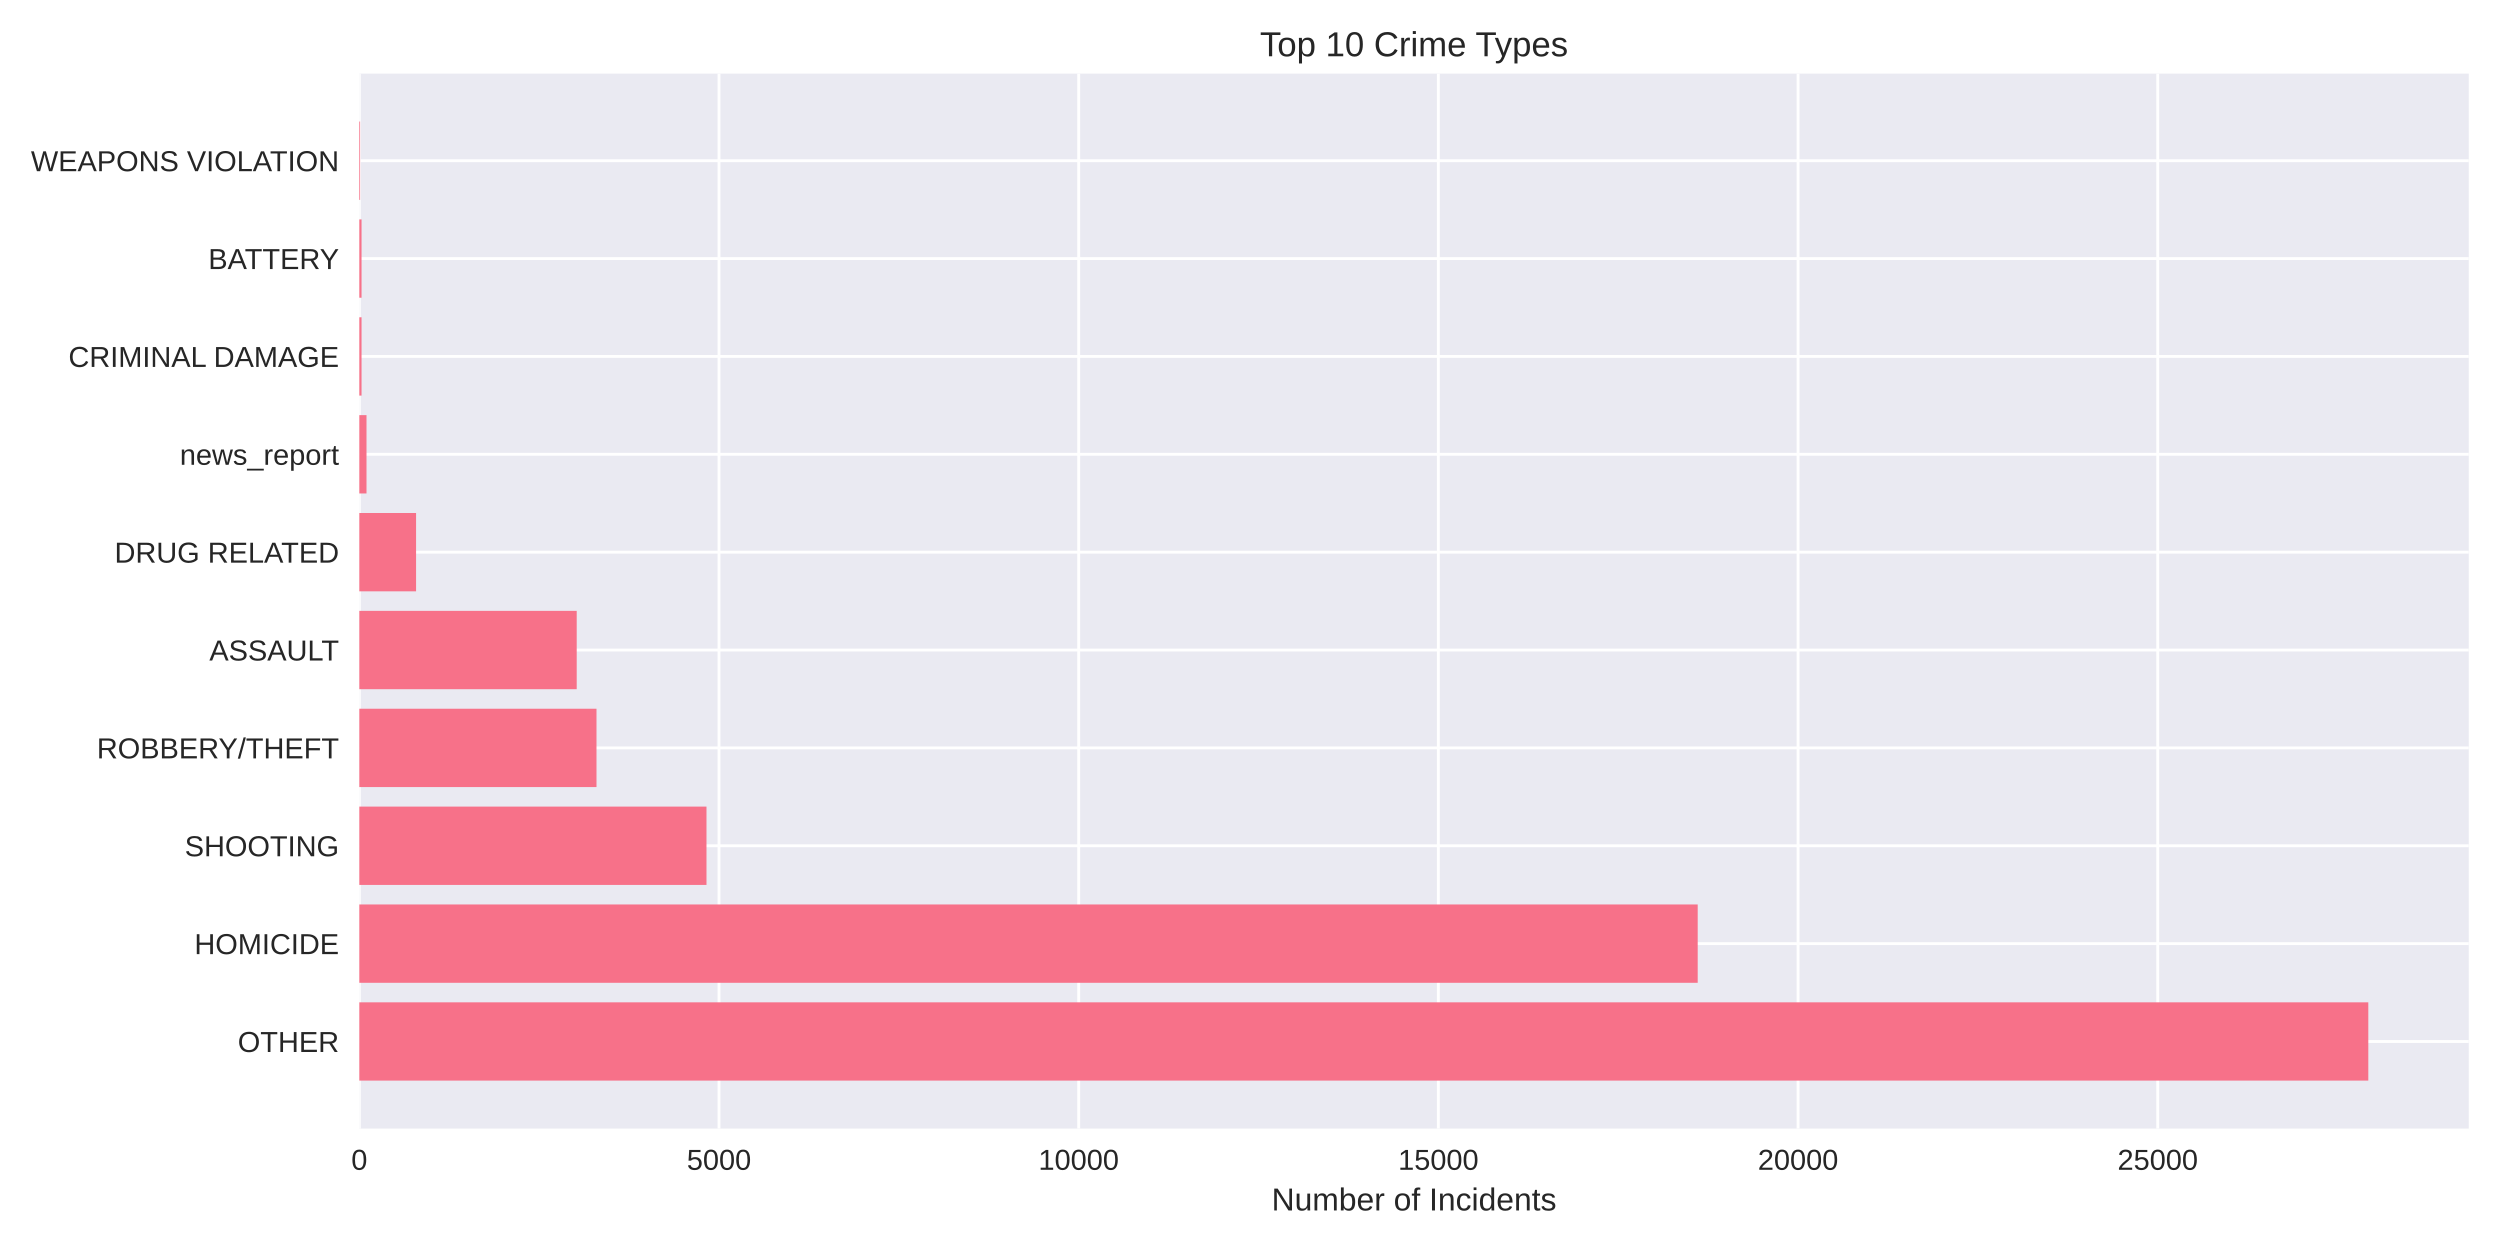
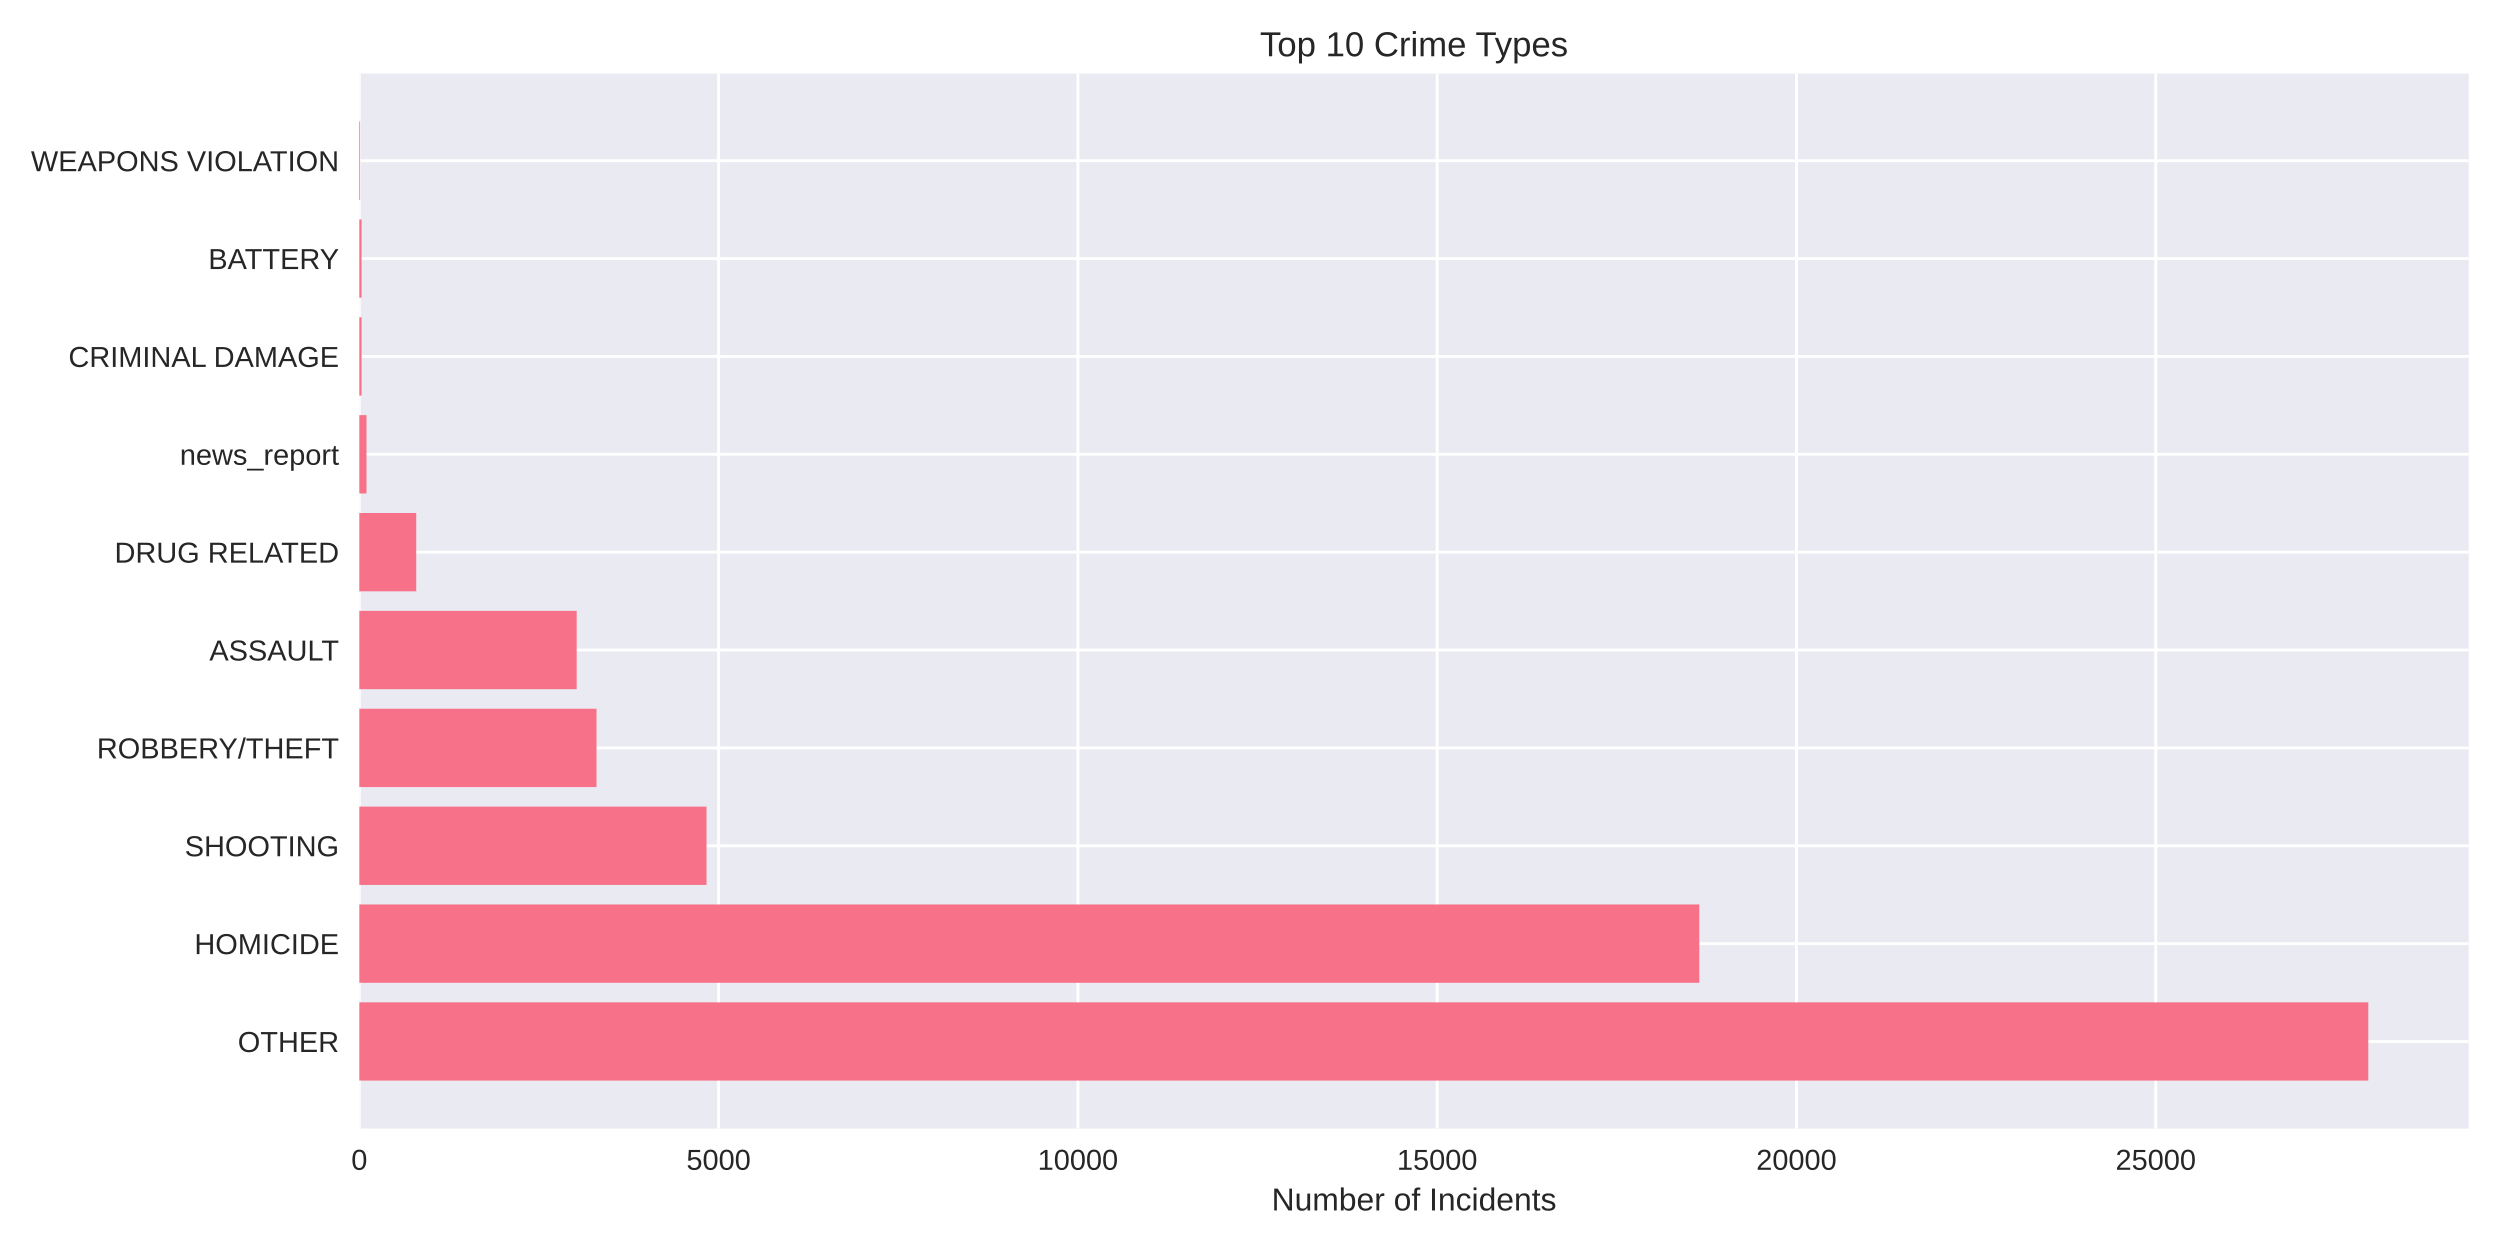
<svg xmlns="http://www.w3.org/2000/svg" width="864pt" height="432pt" viewBox="0 0 864 432" version="1.1">
  <defs>
    <style type="text/css">*{stroke-linejoin: round; stroke-linecap: butt}</style>
  </defs>
  <g id="figure_1">
    <g id="patch_1">
      <path d="M 0 432  L 864 432  L 864 0  L 0 0  z " style="fill: #ffffff" />
    </g>
    <g id="axes_1">
      <g id="patch_2">
        <path d="M 124.18 390.04  L 853.2 390.04  L 853.2 25.44  L 124.18 25.44  z " style="fill: #eaeaf2" />
      </g>
      <g id="matplotlib.axis_1">
        <g id="xtick_1">
          <g id="line2d_1">
-             <path d="M 124.18 390.04  L 124.18 25.44  " clip-path="url(#pccc1acd3c5)" style="fill: none; stroke: #ffffff; stroke-linecap: round" />
+             <path d="M 124.18 390.04  L 124.18 25.44  " clip-path="url(#p7b53dd077f)" style="fill: none; stroke: #ffffff; stroke-linecap: round" />
          </g>
          <g id="line2d_2" />
          <g id="text_1">
            <text style="fill: #262626; font: 10px 'Arial', 'Liberation Sans', 'DejaVu Sans', 'Bitstream Vera Sans', sans-serif; text-anchor: middle" x="124.18" y="404.287" transform="rotate(-0 124.18 404.2869)">0</text>
          </g>
        </g>
        <g id="xtick_2">
          <g id="line2d_3">
-             <path d="M 248.487 390.04  L 248.487 25.44  " clip-path="url(#pccc1acd3c5)" style="fill: none; stroke: #ffffff; stroke-linecap: round" />
+             <path d="M 248.349 390.04  L 248.349 25.44  " clip-path="url(#p7b53dd077f)" style="fill: none; stroke: #ffffff; stroke-linecap: round" />
          </g>
          <g id="line2d_4" />
          <g id="text_2">
-             <text style="fill: #262626; font: 10px 'Arial', 'Liberation Sans', 'DejaVu Sans', 'Bitstream Vera Sans', sans-serif; text-anchor: middle" x="248.487" y="404.287" transform="rotate(-0 248.4871 404.2869)">5000</text>
+             <text style="fill: #262626; font: 10px 'Arial', 'Liberation Sans', 'DejaVu Sans', 'Bitstream Vera Sans', sans-serif; text-anchor: middle" x="248.349" y="404.287" transform="rotate(-0 248.3492 404.2869)">5000</text>
          </g>
        </g>
        <g id="xtick_3">
          <g id="line2d_5">
-             <path d="M 372.794 390.04  L 372.794 25.44  " clip-path="url(#pccc1acd3c5)" style="fill: none; stroke: #ffffff; stroke-linecap: round" />
+             <path d="M 372.518 390.04  L 372.518 25.44  " clip-path="url(#p7b53dd077f)" style="fill: none; stroke: #ffffff; stroke-linecap: round" />
          </g>
          <g id="line2d_6" />
          <g id="text_3">
-             <text style="fill: #262626; font: 10px 'Arial', 'Liberation Sans', 'DejaVu Sans', 'Bitstream Vera Sans', sans-serif; text-anchor: middle" x="372.794" y="404.287" transform="rotate(-0 372.7942 404.2869)">10000</text>
+             <text style="fill: #262626; font: 10px 'Arial', 'Liberation Sans', 'DejaVu Sans', 'Bitstream Vera Sans', sans-serif; text-anchor: middle" x="372.518" y="404.287" transform="rotate(-0 372.5185 404.2869)">10000</text>
          </g>
        </g>
        <g id="xtick_4">
          <g id="line2d_7">
-             <path d="M 497.101 390.04  L 497.101 25.44  " clip-path="url(#pccc1acd3c5)" style="fill: none; stroke: #ffffff; stroke-linecap: round" />
+             <path d="M 496.688 390.04  L 496.688 25.44  " clip-path="url(#p7b53dd077f)" style="fill: none; stroke: #ffffff; stroke-linecap: round" />
          </g>
          <g id="line2d_8" />
          <g id="text_4">
-             <text style="fill: #262626; font: 10px 'Arial', 'Liberation Sans', 'DejaVu Sans', 'Bitstream Vera Sans', sans-serif; text-anchor: middle" x="497.101" y="404.287" transform="rotate(-0 497.1012 404.2869)">15000</text>
+             <text style="fill: #262626; font: 10px 'Arial', 'Liberation Sans', 'DejaVu Sans', 'Bitstream Vera Sans', sans-serif; text-anchor: middle" x="496.688" y="404.287" transform="rotate(-0 496.6877 404.2869)">15000</text>
          </g>
        </g>
        <g id="xtick_5">
          <g id="line2d_9">
-             <path d="M 621.408 390.04  L 621.408 25.44  " clip-path="url(#pccc1acd3c5)" style="fill: none; stroke: #ffffff; stroke-linecap: round" />
+             <path d="M 620.857 390.04  L 620.857 25.44  " clip-path="url(#p7b53dd077f)" style="fill: none; stroke: #ffffff; stroke-linecap: round" />
          </g>
          <g id="line2d_10" />
          <g id="text_5">
-             <text style="fill: #262626; font: 10px 'Arial', 'Liberation Sans', 'DejaVu Sans', 'Bitstream Vera Sans', sans-serif; text-anchor: middle" x="621.408" y="404.287" transform="rotate(-0 621.4083 404.2869)">20000</text>
+             <text style="fill: #262626; font: 10px 'Arial', 'Liberation Sans', 'DejaVu Sans', 'Bitstream Vera Sans', sans-serif; text-anchor: middle" x="620.857" y="404.287" transform="rotate(-0 620.857 404.2869)">20000</text>
          </g>
        </g>
        <g id="xtick_6">
          <g id="line2d_11">
-             <path d="M 745.715 390.04  L 745.715 25.44  " clip-path="url(#pccc1acd3c5)" style="fill: none; stroke: #ffffff; stroke-linecap: round" />
+             <path d="M 745.026 390.04  L 745.026 25.44  " clip-path="url(#p7b53dd077f)" style="fill: none; stroke: #ffffff; stroke-linecap: round" />
          </g>
          <g id="line2d_12" />
          <g id="text_6">
-             <text style="fill: #262626; font: 10px 'Arial', 'Liberation Sans', 'DejaVu Sans', 'Bitstream Vera Sans', sans-serif; text-anchor: middle" x="745.715" y="404.287" transform="rotate(-0 745.7154 404.2869)">25000</text>
+             <text style="fill: #262626; font: 10px 'Arial', 'Liberation Sans', 'DejaVu Sans', 'Bitstream Vera Sans', sans-serif; text-anchor: middle" x="745.026" y="404.287" transform="rotate(-0 745.0262 404.2869)">25000</text>
          </g>
        </g>
        <g id="text_7">
          <text style="fill: #262626; font: 11px 'Arial', 'Liberation Sans', 'DejaVu Sans', 'Bitstream Vera Sans', sans-serif; text-anchor: middle" x="488.69" y="418.333" transform="rotate(-0 488.69 418.3334)">Number of Incidents</text>
        </g>
      </g>
      <g id="matplotlib.axis_2">
        <g id="ytick_1">
          <g id="line2d_13">
-             <path d="M 124.18 359.939  L 853.2 359.939  " clip-path="url(#pccc1acd3c5)" style="fill: none; stroke: #ffffff; stroke-linecap: round" />
+             <path d="M 124.18 359.939  L 853.2 359.939  " clip-path="url(#p7b53dd077f)" style="fill: none; stroke: #ffffff; stroke-linecap: round" />
          </g>
          <g id="line2d_14" />
          <g id="text_8">
            <text style="fill: #262626; font: 10px 'Arial', 'Liberation Sans', 'DejaVu Sans', 'Bitstream Vera Sans', sans-serif; text-anchor: end" x="117.18" y="363.562" transform="rotate(-0 117.18 363.562)">OTHER</text>
          </g>
        </g>
        <g id="ytick_2">
          <g id="line2d_15">
-             <path d="M 124.18 326.117  L 853.2 326.117  " clip-path="url(#pccc1acd3c5)" style="fill: none; stroke: #ffffff; stroke-linecap: round" />
+             <path d="M 124.18 326.117  L 853.2 326.117  " clip-path="url(#p7b53dd077f)" style="fill: none; stroke: #ffffff; stroke-linecap: round" />
          </g>
          <g id="line2d_16" />
          <g id="text_9">
            <text style="fill: #262626; font: 10px 'Arial', 'Liberation Sans', 'DejaVu Sans', 'Bitstream Vera Sans', sans-serif; text-anchor: end" x="117.18" y="329.74" transform="rotate(-0 117.18 329.7401)">HOMICIDE</text>
          </g>
        </g>
        <g id="ytick_3">
          <g id="line2d_17">
-             <path d="M 124.18 292.295  L 853.2 292.295  " clip-path="url(#pccc1acd3c5)" style="fill: none; stroke: #ffffff; stroke-linecap: round" />
+             <path d="M 124.18 292.295  L 853.2 292.295  " clip-path="url(#p7b53dd077f)" style="fill: none; stroke: #ffffff; stroke-linecap: round" />
          </g>
          <g id="line2d_18" />
          <g id="text_10">
            <text style="fill: #262626; font: 10px 'Arial', 'Liberation Sans', 'DejaVu Sans', 'Bitstream Vera Sans', sans-serif; text-anchor: end" x="117.18" y="295.918" transform="rotate(-0 117.18 295.9182)">SHOOTING</text>
          </g>
        </g>
        <g id="ytick_4">
          <g id="line2d_19">
-             <path d="M 124.18 258.473  L 853.2 258.473  " clip-path="url(#pccc1acd3c5)" style="fill: none; stroke: #ffffff; stroke-linecap: round" />
+             <path d="M 124.18 258.473  L 853.2 258.473  " clip-path="url(#p7b53dd077f)" style="fill: none; stroke: #ffffff; stroke-linecap: round" />
          </g>
          <g id="line2d_20" />
          <g id="text_11">
            <text style="fill: #262626; font: 10px 'Arial', 'Liberation Sans', 'DejaVu Sans', 'Bitstream Vera Sans', sans-serif; text-anchor: end" x="117.18" y="262.096" transform="rotate(-0 117.18 262.0963)">ROBBERY/THEFT</text>
          </g>
        </g>
        <g id="ytick_5">
          <g id="line2d_21">
-             <path d="M 124.18 224.651  L 853.2 224.651  " clip-path="url(#pccc1acd3c5)" style="fill: none; stroke: #ffffff; stroke-linecap: round" />
+             <path d="M 124.18 224.651  L 853.2 224.651  " clip-path="url(#p7b53dd077f)" style="fill: none; stroke: #ffffff; stroke-linecap: round" />
          </g>
          <g id="line2d_22" />
          <g id="text_12">
            <text style="fill: #262626; font: 10px 'Arial', 'Liberation Sans', 'DejaVu Sans', 'Bitstream Vera Sans', sans-serif; text-anchor: end" x="117.18" y="228.274" transform="rotate(-0 117.18 228.2744)">ASSAULT</text>
          </g>
        </g>
        <g id="ytick_6">
          <g id="line2d_23">
-             <path d="M 124.18 190.829  L 853.2 190.829  " clip-path="url(#pccc1acd3c5)" style="fill: none; stroke: #ffffff; stroke-linecap: round" />
+             <path d="M 124.18 190.829  L 853.2 190.829  " clip-path="url(#p7b53dd077f)" style="fill: none; stroke: #ffffff; stroke-linecap: round" />
          </g>
          <g id="line2d_24" />
          <g id="text_13">
            <text style="fill: #262626; font: 10px 'Arial', 'Liberation Sans', 'DejaVu Sans', 'Bitstream Vera Sans', sans-serif; text-anchor: end" x="117.18" y="194.452" transform="rotate(-0 117.18 194.4525)">DRUG RELATED</text>
          </g>
        </g>
        <g id="ytick_7">
          <g id="line2d_25">
-             <path d="M 124.18 157.007  L 853.2 157.007  " clip-path="url(#pccc1acd3c5)" style="fill: none; stroke: #ffffff; stroke-linecap: round" />
+             <path d="M 124.18 157.007  L 853.2 157.007  " clip-path="url(#p7b53dd077f)" style="fill: none; stroke: #ffffff; stroke-linecap: round" />
          </g>
          <g id="line2d_26" />
          <g id="text_14">
            <text style="fill: #262626; font: 10px 'Arial', 'Liberation Sans', 'DejaVu Sans', 'Bitstream Vera Sans', sans-serif; text-anchor: end" x="117.18" y="160.631" transform="rotate(-0 117.18 160.6306)">news_report</text>
          </g>
        </g>
        <g id="ytick_8">
          <g id="line2d_27">
-             <path d="M 124.18 123.185  L 853.2 123.185  " clip-path="url(#pccc1acd3c5)" style="fill: none; stroke: #ffffff; stroke-linecap: round" />
+             <path d="M 124.18 123.185  L 853.2 123.185  " clip-path="url(#p7b53dd077f)" style="fill: none; stroke: #ffffff; stroke-linecap: round" />
          </g>
          <g id="line2d_28" />
          <g id="text_15">
            <text style="fill: #262626; font: 10px 'Arial', 'Liberation Sans', 'DejaVu Sans', 'Bitstream Vera Sans', sans-serif; text-anchor: end" x="117.18" y="126.809" transform="rotate(-0 117.18 126.8087)">CRIMINAL DAMAGE</text>
          </g>
        </g>
        <g id="ytick_9">
          <g id="line2d_29">
-             <path d="M 124.18 89.363  L 853.2 89.363  " clip-path="url(#pccc1acd3c5)" style="fill: none; stroke: #ffffff; stroke-linecap: round" />
+             <path d="M 124.18 89.363  L 853.2 89.363  " clip-path="url(#p7b53dd077f)" style="fill: none; stroke: #ffffff; stroke-linecap: round" />
          </g>
          <g id="line2d_30" />
          <g id="text_16">
            <text style="fill: #262626; font: 10px 'Arial', 'Liberation Sans', 'DejaVu Sans', 'Bitstream Vera Sans', sans-serif; text-anchor: end" x="117.18" y="92.987" transform="rotate(-0 117.18 92.98681)">BATTERY</text>
          </g>
        </g>
        <g id="ytick_10">
          <g id="line2d_31">
-             <path d="M 124.18 55.541  L 853.2 55.541  " clip-path="url(#pccc1acd3c5)" style="fill: none; stroke: #ffffff; stroke-linecap: round" />
+             <path d="M 124.18 55.541  L 853.2 55.541  " clip-path="url(#p7b53dd077f)" style="fill: none; stroke: #ffffff; stroke-linecap: round" />
          </g>
          <g id="line2d_32" />
          <g id="text_17">
            <text style="fill: #262626; font: 10px 'Arial', 'Liberation Sans', 'DejaVu Sans', 'Bitstream Vera Sans', sans-serif; text-anchor: end" x="117.18" y="59.165" transform="rotate(-0 117.18 59.16492)">WEAPONS VIOLATION</text>
          </g>
        </g>
      </g>
      <g id="patch_3">
-         <path d="M 124.18 373.467  L 818.485 373.467  L 818.485 346.41  L 124.18 346.41  z " clip-path="url(#pccc1acd3c5)" style="fill: #f77189" />
+         <path d="M 124.18 373.467  L 818.485 373.467  L 818.485 346.41  L 124.18 346.41  z " clip-path="url(#p7b53dd077f)" style="fill: #f77189" />
      </g>
      <g id="patch_4">
-         <path d="M 124.18 339.645  L 586.727 339.645  L 586.727 312.588  L 124.18 312.588  z " clip-path="url(#pccc1acd3c5)" style="fill: #f77189" />
+         <path d="M 124.18 339.645  L 587.282 339.645  L 587.282 312.588  L 124.18 312.588  z " clip-path="url(#p7b53dd077f)" style="fill: #f77189" />
      </g>
      <g id="patch_5">
-         <path d="M 124.18 305.823  L 244.161 305.823  L 244.161 278.766  L 124.18 278.766  z " clip-path="url(#pccc1acd3c5)" style="fill: #f77189" />
+         <path d="M 124.18 305.823  L 244.177 305.823  L 244.177 278.766  L 124.18 278.766  z " clip-path="url(#p7b53dd077f)" style="fill: #f77189" />
      </g>
      <g id="patch_6">
-         <path d="M 124.18 272.002  L 206.148 272.002  L 206.148 244.944  L 124.18 244.944  z " clip-path="url(#pccc1acd3c5)" style="fill: #f77189" />
+         <path d="M 124.18 272.002  L 206.157 272.002  L 206.157 244.944  L 124.18 244.944  z " clip-path="url(#p7b53dd077f)" style="fill: #f77189" />
      </g>
      <g id="patch_7">
-         <path d="M 124.18 238.18  L 199.311 238.18  L 199.311 211.122  L 124.18 211.122  z " clip-path="url(#pccc1acd3c5)" style="fill: #f77189" />
+         <path d="M 124.18 238.18  L 199.302 238.18  L 199.302 211.122  L 124.18 211.122  z " clip-path="url(#p7b53dd077f)" style="fill: #f77189" />
      </g>
      <g id="patch_8">
-         <path d="M 124.18 204.358  L 143.796 204.358  L 143.796 177.3  L 124.18 177.3  z " clip-path="url(#pccc1acd3c5)" style="fill: #f77189" />
+         <path d="M 124.18 204.358  L 143.848 204.358  L 143.848 177.3  L 124.18 177.3  z " clip-path="url(#p7b53dd077f)" style="fill: #f77189" />
      </g>
      <g id="patch_9">
-         <path d="M 124.18 170.536  L 126.666 170.536  L 126.666 143.478  L 124.18 143.478  z " clip-path="url(#pccc1acd3c5)" style="fill: #f77189" />
+         <path d="M 124.18 170.536  L 126.663 170.536  L 126.663 143.478  L 124.18 143.478  z " clip-path="url(#p7b53dd077f)" style="fill: #f77189" />
      </g>
      <g id="patch_10">
-         <path d="M 124.18 136.714  L 124.951 136.714  L 124.951 109.657  L 124.18 109.657  z " clip-path="url(#pccc1acd3c5)" style="fill: #f77189" />
+         <path d="M 124.18 136.714  L 124.95 136.714  L 124.95 109.657  L 124.18 109.657  z " clip-path="url(#p7b53dd077f)" style="fill: #f77189" />
      </g>
      <g id="patch_11">
-         <path d="M 124.18 102.892  L 124.951 102.892  L 124.951 75.835  L 124.18 75.835  z " clip-path="url(#pccc1acd3c5)" style="fill: #f77189" />
+         <path d="M 124.18 102.892  L 124.95 102.892  L 124.95 75.835  L 124.18 75.835  z " clip-path="url(#p7b53dd077f)" style="fill: #f77189" />
      </g>
      <g id="patch_12">
-         <path d="M 124.18 69.07  L 124.453 69.07  L 124.453 42.013  L 124.18 42.013  z " clip-path="url(#pccc1acd3c5)" style="fill: #f77189" />
+         <path d="M 124.18 69.07  L 124.453 69.07  L 124.453 42.013  L 124.18 42.013  z " clip-path="url(#p7b53dd077f)" style="fill: #f77189" />
      </g>
      <g id="patch_13">
        <path d="M 124.18 390.04  L 124.18 25.44  " style="fill: none" />
      </g>
      <g id="patch_14">
        <path d="M 853.2 390.04  L 853.2 25.44  " style="fill: none" />
      </g>
      <g id="patch_15">
        <path d="M 124.18 390.04  L 853.2 390.04  " style="fill: none" />
      </g>
      <g id="patch_16">
        <path d="M 124.18 25.44  L 853.2 25.44  " style="fill: none" />
      </g>
      <g id="text_18">
        <text style="fill: #262626; font: 12px 'Arial', 'Liberation Sans', 'DejaVu Sans', 'Bitstream Vera Sans', sans-serif; text-anchor: middle" x="488.69" y="19.44" transform="rotate(-0 488.69 19.44)">Top 10 Crime Types</text>
      </g>
    </g>
  </g>
  <defs>
-     <clipPath id="pccc1acd3c5">
+     <clipPath id="p7b53dd077f">
      <rect x="124.18" y="25.44" width="729.02" height="364.6" />
    </clipPath>
  </defs>
</svg>
